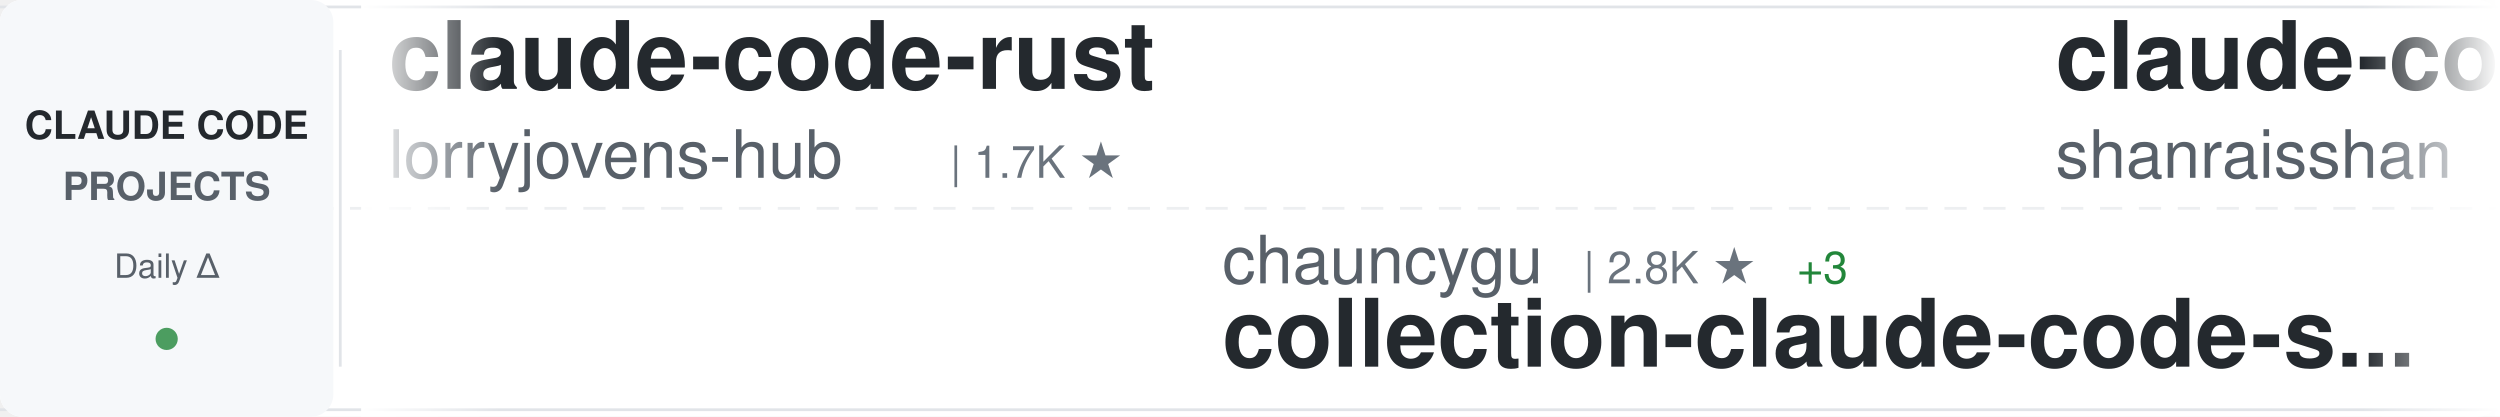
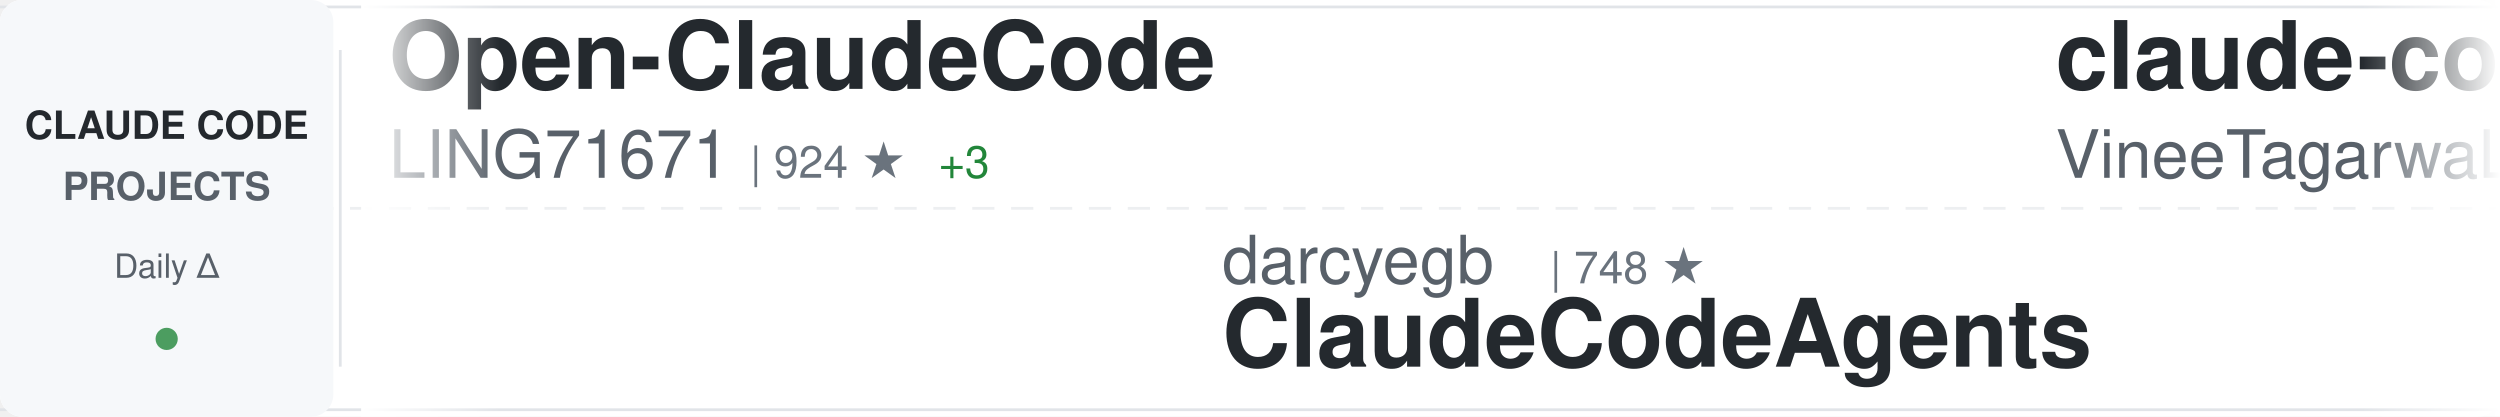
<svg xmlns="http://www.w3.org/2000/svg" width="900" height="150">
  <defs>
    <linearGradient id="awesomeLeftFade" x1="0%" y1="0%" x2="100%" y2="0%">
      <stop offset="0%" style="stop-color:#ffffff;stop-opacity:1" />
      <stop offset="100%" style="stop-color:#ffffff;stop-opacity:0" />
    </linearGradient>
    <linearGradient id="awesomeRightFade" x1="0%" y1="0%" x2="100%" y2="0%">
      <stop offset="0%" style="stop-color:#ffffff;stop-opacity:0" />
      <stop offset="100%" style="stop-color:#ffffff;stop-opacity:1" />
    </linearGradient>
  </defs>
  <rect width="900" height="150" fill="#ffffff" rx="8" />
  <rect x="0" y="2" width="900" height="1" fill="#e1e4e8" />
  <rect x="0" y="147" width="900" height="1" fill="#e1e4e8" />
  <line x1="0" y1="75" x2="900" y2="75" stroke="#e1e4e8" stroke-width="1" stroke-dasharray="8 6" opacity="0.6" />
  <rect x="0" y="0" width="120" height="150" fill="#f6f8fa" rx="8" />
  <text x="60" y="50" font-family="-apple-system, BlinkMacSystemFont, 'Segoe UI', Helvetica, Arial, sans-serif" font-size="14" font-weight="600" fill="#24292e" text-anchor="middle">CLAUDE CODE</text>
  <text x="60" y="72" font-family="-apple-system, BlinkMacSystemFont, 'Segoe UI', Helvetica, Arial, sans-serif" font-size="14" font-weight="600" fill="#586069" text-anchor="middle">PROJECTS</text>
  <text x="60" y="100" font-family="-apple-system, BlinkMacSystemFont, 'Segoe UI', Helvetica, Arial, sans-serif" font-size="12" font-weight="500" fill="#586069" text-anchor="middle">Daily Δ</text>
  <circle cx="60" cy="122" r="4" fill="#22863a" opacity="0.8" />
  <rect x="122" y="18" width="1" height="114" fill="#e1e4e8" />
  <clipPath id="awesomeTickerClip">
    <rect x="130" y="0" width="770" height="150" />
  </clipPath>
  <g clip-path="url(#awesomeTickerClip)">
    <g id="awesomeTickerItems">
      <animateTransform attributeName="transform" attributeType="XML" type="translate" from="0 0" to="-3000 0" dur="54s" repeatCount="indefinite" />
      <g transform="translate(0, 0)">
-         <text x="140" y="32" font-family="-apple-system, BlinkMacSystemFont, 'Segoe UI', Helvetica, Arial, sans-serif" font-size="34" font-weight="600" fill="#24292e">claude-code-rust</text>
-         <text x="140" y="64" font-family="-apple-system, BlinkMacSystemFont, 'Segoe UI', Helvetica, Arial, sans-serif" font-size="24" font-weight="400" fill="#586069">lorryjovens-hub</text>
-         <text x="342" y="64" font-family="-apple-system, BlinkMacSystemFont, 'Segoe UI', Helvetica, Arial, sans-serif" font-size="16" font-weight="500" fill="#6a737d">| 1.7K ★</text>
+         <text x="140" y="32" font-family="-apple-system, BlinkMacSystemFont, 'Segoe UI', Helvetica, Arial, sans-serif" font-size="34" font-weight="600" fill="#24292e">Open-ClaudeCode</text>
+         <text x="140" y="64" font-family="-apple-system, BlinkMacSystemFont, 'Segoe UI', Helvetica, Arial, sans-serif" font-size="24" font-weight="400" fill="#586069">LING71671</text>
+         <text x="270" y="64" font-family="-apple-system, BlinkMacSystemFont, 'Segoe UI', Helvetica, Arial, sans-serif" font-size="16" font-weight="500" fill="#6a737d">| 924 ★</text>
+         <text x="338" y="64" font-family="-apple-system, BlinkMacSystemFont, 'Segoe UI', Helvetica, Arial, sans-serif" font-size="16" font-weight="500" fill="#22863a"> +3</text>
      </g>
      <g transform="translate(300, 0)">
+         <text x="140" y="102" font-family="-apple-system, BlinkMacSystemFont, 'Segoe UI', Helvetica, Arial, sans-serif" font-size="24" font-weight="400" fill="#586069">darcyegb</text>
+         <text x="258" y="102" font-family="-apple-system, BlinkMacSystemFont, 'Segoe UI', Helvetica, Arial, sans-serif" font-size="16" font-weight="500" fill="#6a737d">| 748 ★</text>
+         <text x="140" y="132" font-family="-apple-system, BlinkMacSystemFont, 'Segoe UI', Helvetica, Arial, sans-serif" font-size="34" font-weight="600" fill="#24292e">ClaudeCodeAgents</text>
+       </g>
+       <g transform="translate(600, 0)">
+         <text x="140" y="32" font-family="-apple-system, BlinkMacSystemFont, 'Segoe UI', Helvetica, Arial, sans-serif" font-size="34" font-weight="600" fill="#24292e">claude-code</text>
+         <text x="140" y="64" font-family="-apple-system, BlinkMacSystemFont, 'Segoe UI', Helvetica, Arial, sans-serif" font-size="24" font-weight="400" fill="#586069">VineeTagarwaL-code</text>
+         <text x="378" y="64" font-family="-apple-system, BlinkMacSystemFont, 'Segoe UI', Helvetica, Arial, sans-serif" font-size="16" font-weight="500" fill="#6a737d">| 274 ★</text>
+       </g>
+       <g transform="translate(900, 0)">
        <text x="140" y="102" font-family="-apple-system, BlinkMacSystemFont, 'Segoe UI', Helvetica, Arial, sans-serif" font-size="24" font-weight="400" fill="#586069">chauncygu</text>
        <text x="270" y="102" font-family="-apple-system, BlinkMacSystemFont, 'Segoe UI', Helvetica, Arial, sans-serif" font-size="16" font-weight="500" fill="#6a737d">| 2.8K ★</text>
        <text x="347" y="102" font-family="-apple-system, BlinkMacSystemFont, 'Segoe UI', Helvetica, Arial, sans-serif" font-size="16" font-weight="500" fill="#22863a"> +3</text>
        <text x="140" y="132" font-family="-apple-system, BlinkMacSystemFont, 'Segoe UI', Helvetica, Arial, sans-serif" font-size="34" font-weight="600" fill="#24292e">collection-claude-code-s...</text>
      </g>
-       <g transform="translate(600, 0)">
-         <text x="140" y="32" font-family="-apple-system, BlinkMacSystemFont, 'Segoe UI', Helvetica, Arial, sans-serif" font-size="34" font-weight="600" fill="#24292e">claude-code-best-practic...</text>
-         <text x="140" y="64" font-family="-apple-system, BlinkMacSystemFont, 'Segoe UI', Helvetica, Arial, sans-serif" font-size="24" font-weight="400" fill="#586069">shanraisshan</text>
-         <text x="306" y="64" font-family="-apple-system, BlinkMacSystemFont, 'Segoe UI', Helvetica, Arial, sans-serif" font-size="16" font-weight="500" fill="#6a737d">| 63.1K ★</text>
-         <text x="392" y="64" font-family="-apple-system, BlinkMacSystemFont, 'Segoe UI', Helvetica, Arial, sans-serif" font-size="16" font-weight="500" fill="#22863a"> +65</text>
-       </g>
-       <g transform="translate(900, 0)">
-         <text x="140" y="102" font-family="-apple-system, BlinkMacSystemFont, 'Segoe UI', Helvetica, Arial, sans-serif" font-size="24" font-weight="400" fill="#586069">isboyjc</text>
-         <text x="246" y="102" font-family="-apple-system, BlinkMacSystemFont, 'Segoe UI', Helvetica, Arial, sans-serif" font-size="16" font-weight="500" fill="#6a737d">| 162 ★</text>
-         <text x="140" y="132" font-family="-apple-system, BlinkMacSystemFont, 'Segoe UI', Helvetica, Arial, sans-serif" font-size="34" font-weight="600" fill="#24292e">claude-code</text>
-       </g>
      <g transform="translate(1200, 0)">
-         <text x="140" y="32" font-family="-apple-system, BlinkMacSystemFont, 'Segoe UI', Helvetica, Arial, sans-serif" font-size="34" font-weight="600" fill="#24292e">Claude-Code-Source-Study</text>
-         <text x="140" y="64" font-family="-apple-system, BlinkMacSystemFont, 'Segoe UI', Helvetica, Arial, sans-serif" font-size="24" font-weight="400" fill="#586069">luyao618</text>
-         <text x="258" y="64" font-family="-apple-system, BlinkMacSystemFont, 'Segoe UI', Helvetica, Arial, sans-serif" font-size="16" font-weight="500" fill="#6a737d">| 1.6K ★</text>
-         <text x="335" y="64" font-family="-apple-system, BlinkMacSystemFont, 'Segoe UI', Helvetica, Arial, sans-serif" font-size="16" font-weight="500" fill="#22863a"> +3</text>
+         <text x="140" y="32" font-family="-apple-system, BlinkMacSystemFont, 'Segoe UI', Helvetica, Arial, sans-serif" font-size="34" font-weight="600" fill="#24292e">claude-code-prompts</text>
+         <text x="140" y="64" font-family="-apple-system, BlinkMacSystemFont, 'Segoe UI', Helvetica, Arial, sans-serif" font-size="24" font-weight="400" fill="#586069">repowise-dev</text>
+         <text x="306" y="64" font-family="-apple-system, BlinkMacSystemFont, 'Segoe UI', Helvetica, Arial, sans-serif" font-size="16" font-weight="500" fill="#6a737d">| 1.2K ★</text>
+         <text x="383" y="64" font-family="-apple-system, BlinkMacSystemFont, 'Segoe UI', Helvetica, Arial, sans-serif" font-size="16" font-weight="500" fill="#22863a"> +1</text>
      </g>
      <g transform="translate(1500, 0)">
-         <text x="140" y="102" font-family="-apple-system, BlinkMacSystemFont, 'Segoe UI', Helvetica, Arial, sans-serif" font-size="24" font-weight="400" fill="#586069">mehmoodosman</text>
-         <text x="306" y="102" font-family="-apple-system, BlinkMacSystemFont, 'Segoe UI', Helvetica, Arial, sans-serif" font-size="16" font-weight="500" fill="#6a737d">| 172 ★</text>
-         <text x="374" y="102" font-family="-apple-system, BlinkMacSystemFont, 'Segoe UI', Helvetica, Arial, sans-serif" font-size="16" font-weight="500" fill="#22863a"> +1</text>
-         <text x="140" y="132" font-family="-apple-system, BlinkMacSystemFont, 'Segoe UI', Helvetica, Arial, sans-serif" font-size="34" font-weight="600" fill="#24292e">claude-code</text>
+         <text x="140" y="102" font-family="-apple-system, BlinkMacSystemFont, 'Segoe UI', Helvetica, Arial, sans-serif" font-size="24" font-weight="400" fill="#586069">VoltAgent</text>
+         <text x="270" y="102" font-family="-apple-system, BlinkMacSystemFont, 'Segoe UI', Helvetica, Arial, sans-serif" font-size="16" font-weight="500" fill="#6a737d">| 23.5K ★</text>
+         <text x="356" y="102" font-family="-apple-system, BlinkMacSystemFont, 'Segoe UI', Helvetica, Arial, sans-serif" font-size="16" font-weight="500" fill="#22863a"> +32</text>
+         <text x="140" y="132" font-family="-apple-system, BlinkMacSystemFont, 'Segoe UI', Helvetica, Arial, sans-serif" font-size="34" font-weight="600" fill="#24292e">awesome-claude-code-suba...</text>
      </g>
      <g transform="translate(1800, 0)">
-         <text x="140" y="32" font-family="-apple-system, BlinkMacSystemFont, 'Segoe UI', Helvetica, Arial, sans-serif" font-size="34" font-weight="600" fill="#24292e">claude-code</text>
-         <text x="140" y="64" font-family="-apple-system, BlinkMacSystemFont, 'Segoe UI', Helvetica, Arial, sans-serif" font-size="24" font-weight="400" fill="#586069">RishabhK103</text>
-         <text x="294" y="64" font-family="-apple-system, BlinkMacSystemFont, 'Segoe UI', Helvetica, Arial, sans-serif" font-size="16" font-weight="500" fill="#6a737d">| 102 ★</text>
+         <text x="140" y="32" font-family="-apple-system, BlinkMacSystemFont, 'Segoe UI', Helvetica, Arial, sans-serif" font-size="34" font-weight="600" fill="#24292e">claude-code-reverse</text>
+         <text x="140" y="64" font-family="-apple-system, BlinkMacSystemFont, 'Segoe UI', Helvetica, Arial, sans-serif" font-size="24" font-weight="400" fill="#586069">Yuyz0112</text>
+         <text x="258" y="64" font-family="-apple-system, BlinkMacSystemFont, 'Segoe UI', Helvetica, Arial, sans-serif" font-size="16" font-weight="500" fill="#6a737d">| 2.4K ★</text>
      </g>
      <g transform="translate(2100, 0)">
-         <text x="140" y="102" font-family="-apple-system, BlinkMacSystemFont, 'Segoe UI', Helvetica, Arial, sans-serif" font-size="24" font-weight="400" fill="#586069">AICoderTudou</text>
-         <text x="306" y="102" font-family="-apple-system, BlinkMacSystemFont, 'Segoe UI', Helvetica, Arial, sans-serif" font-size="16" font-weight="500" fill="#6a737d">| 497 ★</text>
-         <text x="140" y="132" font-family="-apple-system, BlinkMacSystemFont, 'Segoe UI', Helvetica, Arial, sans-serif" font-size="34" font-weight="600" fill="#24292e">claude-code-tudou</text>
+         <text x="140" y="102" font-family="-apple-system, BlinkMacSystemFont, 'Segoe UI', Helvetica, Arial, sans-serif" font-size="24" font-weight="400" fill="#586069">diet103</text>
+         <text x="246" y="102" font-family="-apple-system, BlinkMacSystemFont, 'Segoe UI', Helvetica, Arial, sans-serif" font-size="16" font-weight="500" fill="#6a737d">| 10.0K ★</text>
+         <text x="332" y="102" font-family="-apple-system, BlinkMacSystemFont, 'Segoe UI', Helvetica, Arial, sans-serif" font-size="16" font-weight="500" fill="#22863a"> +77</text>
+         <text x="140" y="132" font-family="-apple-system, BlinkMacSystemFont, 'Segoe UI', Helvetica, Arial, sans-serif" font-size="34" font-weight="600" fill="#24292e">claude-code-infrastructu...</text>
      </g>
      <g transform="translate(2400, 0)">
-         <text x="140" y="32" font-family="-apple-system, BlinkMacSystemFont, 'Segoe UI', Helvetica, Arial, sans-serif" font-size="34" font-weight="600" fill="#24292e">Claude-Code</text>
-         <text x="140" y="64" font-family="-apple-system, BlinkMacSystemFont, 'Segoe UI', Helvetica, Arial, sans-serif" font-size="24" font-weight="400" fill="#586069">OrcaWhisper</text>
-         <text x="294" y="64" font-family="-apple-system, BlinkMacSystemFont, 'Segoe UI', Helvetica, Arial, sans-serif" font-size="16" font-weight="500" fill="#6a737d">| 86 ★</text>
-         <text x="353" y="64" font-family="-apple-system, BlinkMacSystemFont, 'Segoe UI', Helvetica, Arial, sans-serif" font-size="16" font-weight="500" fill="#22863a"> +1</text>
+         <text x="140" y="32" font-family="-apple-system, BlinkMacSystemFont, 'Segoe UI', Helvetica, Arial, sans-serif" font-size="34" font-weight="600" fill="#24292e">free-claude-code</text>
+         <text x="140" y="64" font-family="-apple-system, BlinkMacSystemFont, 'Segoe UI', Helvetica, Arial, sans-serif" font-size="24" font-weight="400" fill="#586069">Alishahryar1</text>
+         <text x="306" y="64" font-family="-apple-system, BlinkMacSystemFont, 'Segoe UI', Helvetica, Arial, sans-serif" font-size="16" font-weight="500" fill="#6a737d">| 41.2K ★</text>
+         <text x="392" y="64" font-family="-apple-system, BlinkMacSystemFont, 'Segoe UI', Helvetica, Arial, sans-serif" font-size="16" font-weight="500" fill="#22863a"> +319</text>
      </g>
      <g transform="translate(2700, 0)">
-         <text x="140" y="102" font-family="-apple-system, BlinkMacSystemFont, 'Segoe UI', Helvetica, Arial, sans-serif" font-size="24" font-weight="400" fill="#586069">Cranot</text>
-         <text x="234" y="102" font-family="-apple-system, BlinkMacSystemFont, 'Segoe UI', Helvetica, Arial, sans-serif" font-size="16" font-weight="500" fill="#6a737d">| 2.8K ★</text>
-         <text x="140" y="132" font-family="-apple-system, BlinkMacSystemFont, 'Segoe UI', Helvetica, Arial, sans-serif" font-size="34" font-weight="600" fill="#24292e">claude-code-guide</text>
+         <text x="140" y="102" font-family="-apple-system, BlinkMacSystemFont, 'Segoe UI', Helvetica, Arial, sans-serif" font-size="24" font-weight="400" fill="#586069">alirezarezvani</text>
+         <text x="330" y="102" font-family="-apple-system, BlinkMacSystemFont, 'Segoe UI', Helvetica, Arial, sans-serif" font-size="16" font-weight="500" fill="#6a737d">| 22.9K ★</text>
+         <text x="416" y="102" font-family="-apple-system, BlinkMacSystemFont, 'Segoe UI', Helvetica, Arial, sans-serif" font-size="16" font-weight="500" fill="#22863a"> +60</text>
+         <text x="140" y="132" font-family="-apple-system, BlinkMacSystemFont, 'Segoe UI', Helvetica, Arial, sans-serif" font-size="34" font-weight="600" fill="#24292e">claude-skills</text>
      </g>
      <g transform="translate(3000, 0)">
-         <text x="140" y="32" font-family="-apple-system, BlinkMacSystemFont, 'Segoe UI', Helvetica, Arial, sans-serif" font-size="34" font-weight="600" fill="#24292e">claude-code-rust</text>
-         <text x="140" y="64" font-family="-apple-system, BlinkMacSystemFont, 'Segoe UI', Helvetica, Arial, sans-serif" font-size="24" font-weight="400" fill="#586069">lorryjovens-hub</text>
-         <text x="342" y="64" font-family="-apple-system, BlinkMacSystemFont, 'Segoe UI', Helvetica, Arial, sans-serif" font-size="16" font-weight="500" fill="#6a737d">| 1.7K ★</text>
+         <text x="140" y="32" font-family="-apple-system, BlinkMacSystemFont, 'Segoe UI', Helvetica, Arial, sans-serif" font-size="34" font-weight="600" fill="#24292e">Open-ClaudeCode</text>
+         <text x="140" y="64" font-family="-apple-system, BlinkMacSystemFont, 'Segoe UI', Helvetica, Arial, sans-serif" font-size="24" font-weight="400" fill="#586069">LING71671</text>
+         <text x="270" y="64" font-family="-apple-system, BlinkMacSystemFont, 'Segoe UI', Helvetica, Arial, sans-serif" font-size="16" font-weight="500" fill="#6a737d">| 924 ★</text>
+         <text x="338" y="64" font-family="-apple-system, BlinkMacSystemFont, 'Segoe UI', Helvetica, Arial, sans-serif" font-size="16" font-weight="500" fill="#22863a"> +3</text>
      </g>
      <g transform="translate(3300, 0)">
+         <text x="140" y="102" font-family="-apple-system, BlinkMacSystemFont, 'Segoe UI', Helvetica, Arial, sans-serif" font-size="24" font-weight="400" fill="#586069">darcyegb</text>
+         <text x="258" y="102" font-family="-apple-system, BlinkMacSystemFont, 'Segoe UI', Helvetica, Arial, sans-serif" font-size="16" font-weight="500" fill="#6a737d">| 748 ★</text>
+         <text x="140" y="132" font-family="-apple-system, BlinkMacSystemFont, 'Segoe UI', Helvetica, Arial, sans-serif" font-size="34" font-weight="600" fill="#24292e">ClaudeCodeAgents</text>
+       </g>
+       <g transform="translate(3600, 0)">
+         <text x="140" y="32" font-family="-apple-system, BlinkMacSystemFont, 'Segoe UI', Helvetica, Arial, sans-serif" font-size="34" font-weight="600" fill="#24292e">claude-code</text>
+         <text x="140" y="64" font-family="-apple-system, BlinkMacSystemFont, 'Segoe UI', Helvetica, Arial, sans-serif" font-size="24" font-weight="400" fill="#586069">VineeTagarwaL-code</text>
+         <text x="378" y="64" font-family="-apple-system, BlinkMacSystemFont, 'Segoe UI', Helvetica, Arial, sans-serif" font-size="16" font-weight="500" fill="#6a737d">| 274 ★</text>
+       </g>
+       <g transform="translate(3900, 0)">
        <text x="140" y="102" font-family="-apple-system, BlinkMacSystemFont, 'Segoe UI', Helvetica, Arial, sans-serif" font-size="24" font-weight="400" fill="#586069">chauncygu</text>
        <text x="270" y="102" font-family="-apple-system, BlinkMacSystemFont, 'Segoe UI', Helvetica, Arial, sans-serif" font-size="16" font-weight="500" fill="#6a737d">| 2.8K ★</text>
        <text x="347" y="102" font-family="-apple-system, BlinkMacSystemFont, 'Segoe UI', Helvetica, Arial, sans-serif" font-size="16" font-weight="500" fill="#22863a"> +3</text>
        <text x="140" y="132" font-family="-apple-system, BlinkMacSystemFont, 'Segoe UI', Helvetica, Arial, sans-serif" font-size="34" font-weight="600" fill="#24292e">collection-claude-code-s...</text>
-       </g>
-       <g transform="translate(3600, 0)">
-         <text x="140" y="32" font-family="-apple-system, BlinkMacSystemFont, 'Segoe UI', Helvetica, Arial, sans-serif" font-size="34" font-weight="600" fill="#24292e">claude-code-best-practic...</text>
-         <text x="140" y="64" font-family="-apple-system, BlinkMacSystemFont, 'Segoe UI', Helvetica, Arial, sans-serif" font-size="24" font-weight="400" fill="#586069">shanraisshan</text>
-         <text x="306" y="64" font-family="-apple-system, BlinkMacSystemFont, 'Segoe UI', Helvetica, Arial, sans-serif" font-size="16" font-weight="500" fill="#6a737d">| 63.1K ★</text>
-         <text x="392" y="64" font-family="-apple-system, BlinkMacSystemFont, 'Segoe UI', Helvetica, Arial, sans-serif" font-size="16" font-weight="500" fill="#22863a"> +65</text>
-       </g>
-       <g transform="translate(3900, 0)">
-         <text x="140" y="102" font-family="-apple-system, BlinkMacSystemFont, 'Segoe UI', Helvetica, Arial, sans-serif" font-size="24" font-weight="400" fill="#586069">isboyjc</text>
-         <text x="246" y="102" font-family="-apple-system, BlinkMacSystemFont, 'Segoe UI', Helvetica, Arial, sans-serif" font-size="16" font-weight="500" fill="#6a737d">| 162 ★</text>
-         <text x="140" y="132" font-family="-apple-system, BlinkMacSystemFont, 'Segoe UI', Helvetica, Arial, sans-serif" font-size="34" font-weight="600" fill="#24292e">claude-code</text>
      </g>
    </g>
  </g>
  <rect x="130" y="0" width="50" height="150" fill="url(#awesomeLeftFade)" />
  <rect x="850" y="0" width="50" height="150" fill="url(#awesomeRightFade)" />
</svg>
